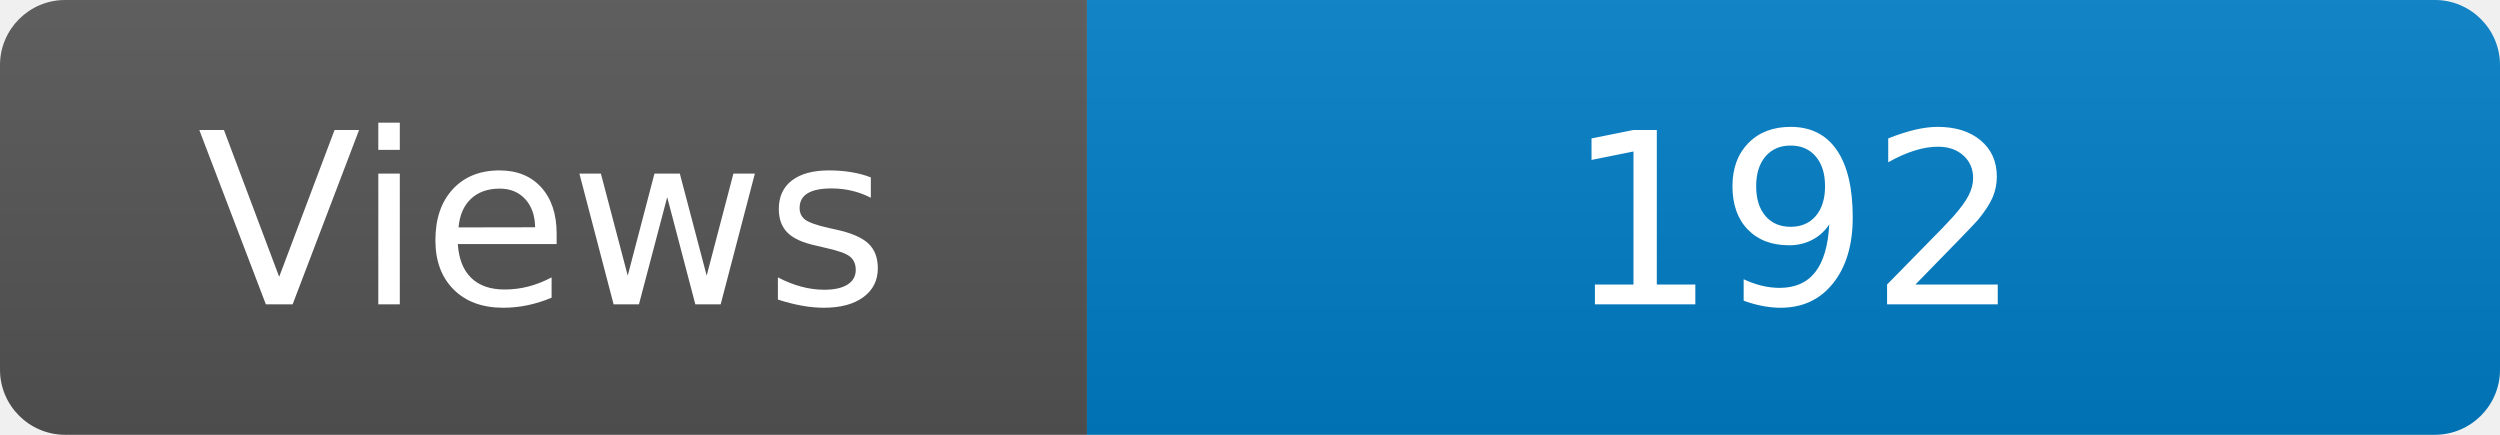
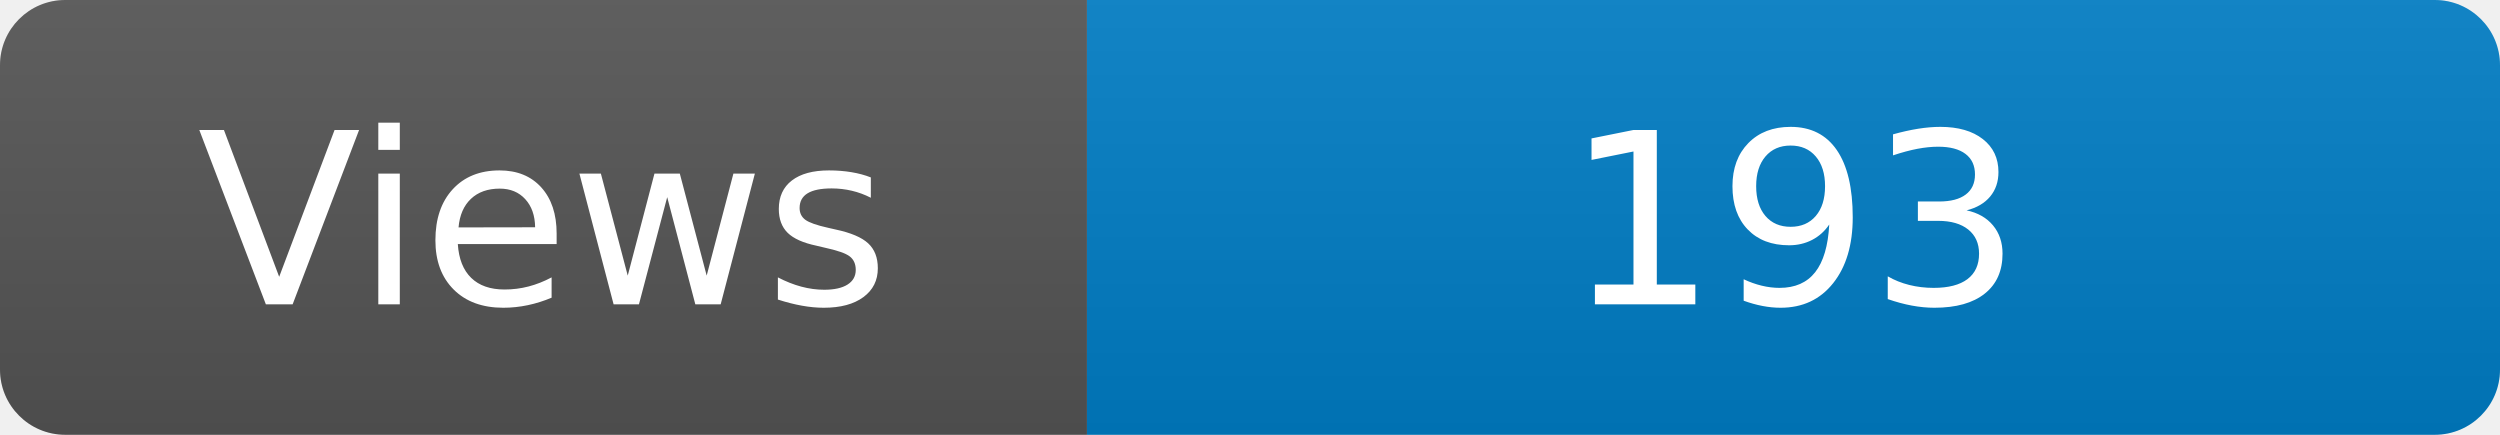
<svg xmlns="http://www.w3.org/2000/svg" width="115" height="20" role="img" aria-label="Maintained?: yes">
  <linearGradient id="s" x2="0" y2="100%">
    <stop offset="0" stop-color="#bbb" stop-opacity=".1" />
    <stop offset="1" stop-opacity=".1" />
  </linearGradient>
  <clipPath id="r">
    <rect width="115" height="20" rx="3" fill="#fff" />
  </clipPath>
  <g clip-path="url(#r)">
    <rect width="50" height="20" fill="#555" />
    <rect x="50" width="160" height="20" fill="#007ec6" />
    <rect width="115" height="20" fill="url(#s)" />
  </g>
  <g fill="#fff" text-anchor="middle" font-family="Verdana,Geneva,DejaVu Sans,sans-serif" font-size="110">
    <text x="250" y="140" transform="scale(.1)" fill="#fff">Views</text>
-     <text x="825" y="140" transform="scale(.1)" fill="#fff">192</text>
+     <text x="825" y="140" transform="scale(.1)" fill="#fff">193</text>
  </g>
</svg>
